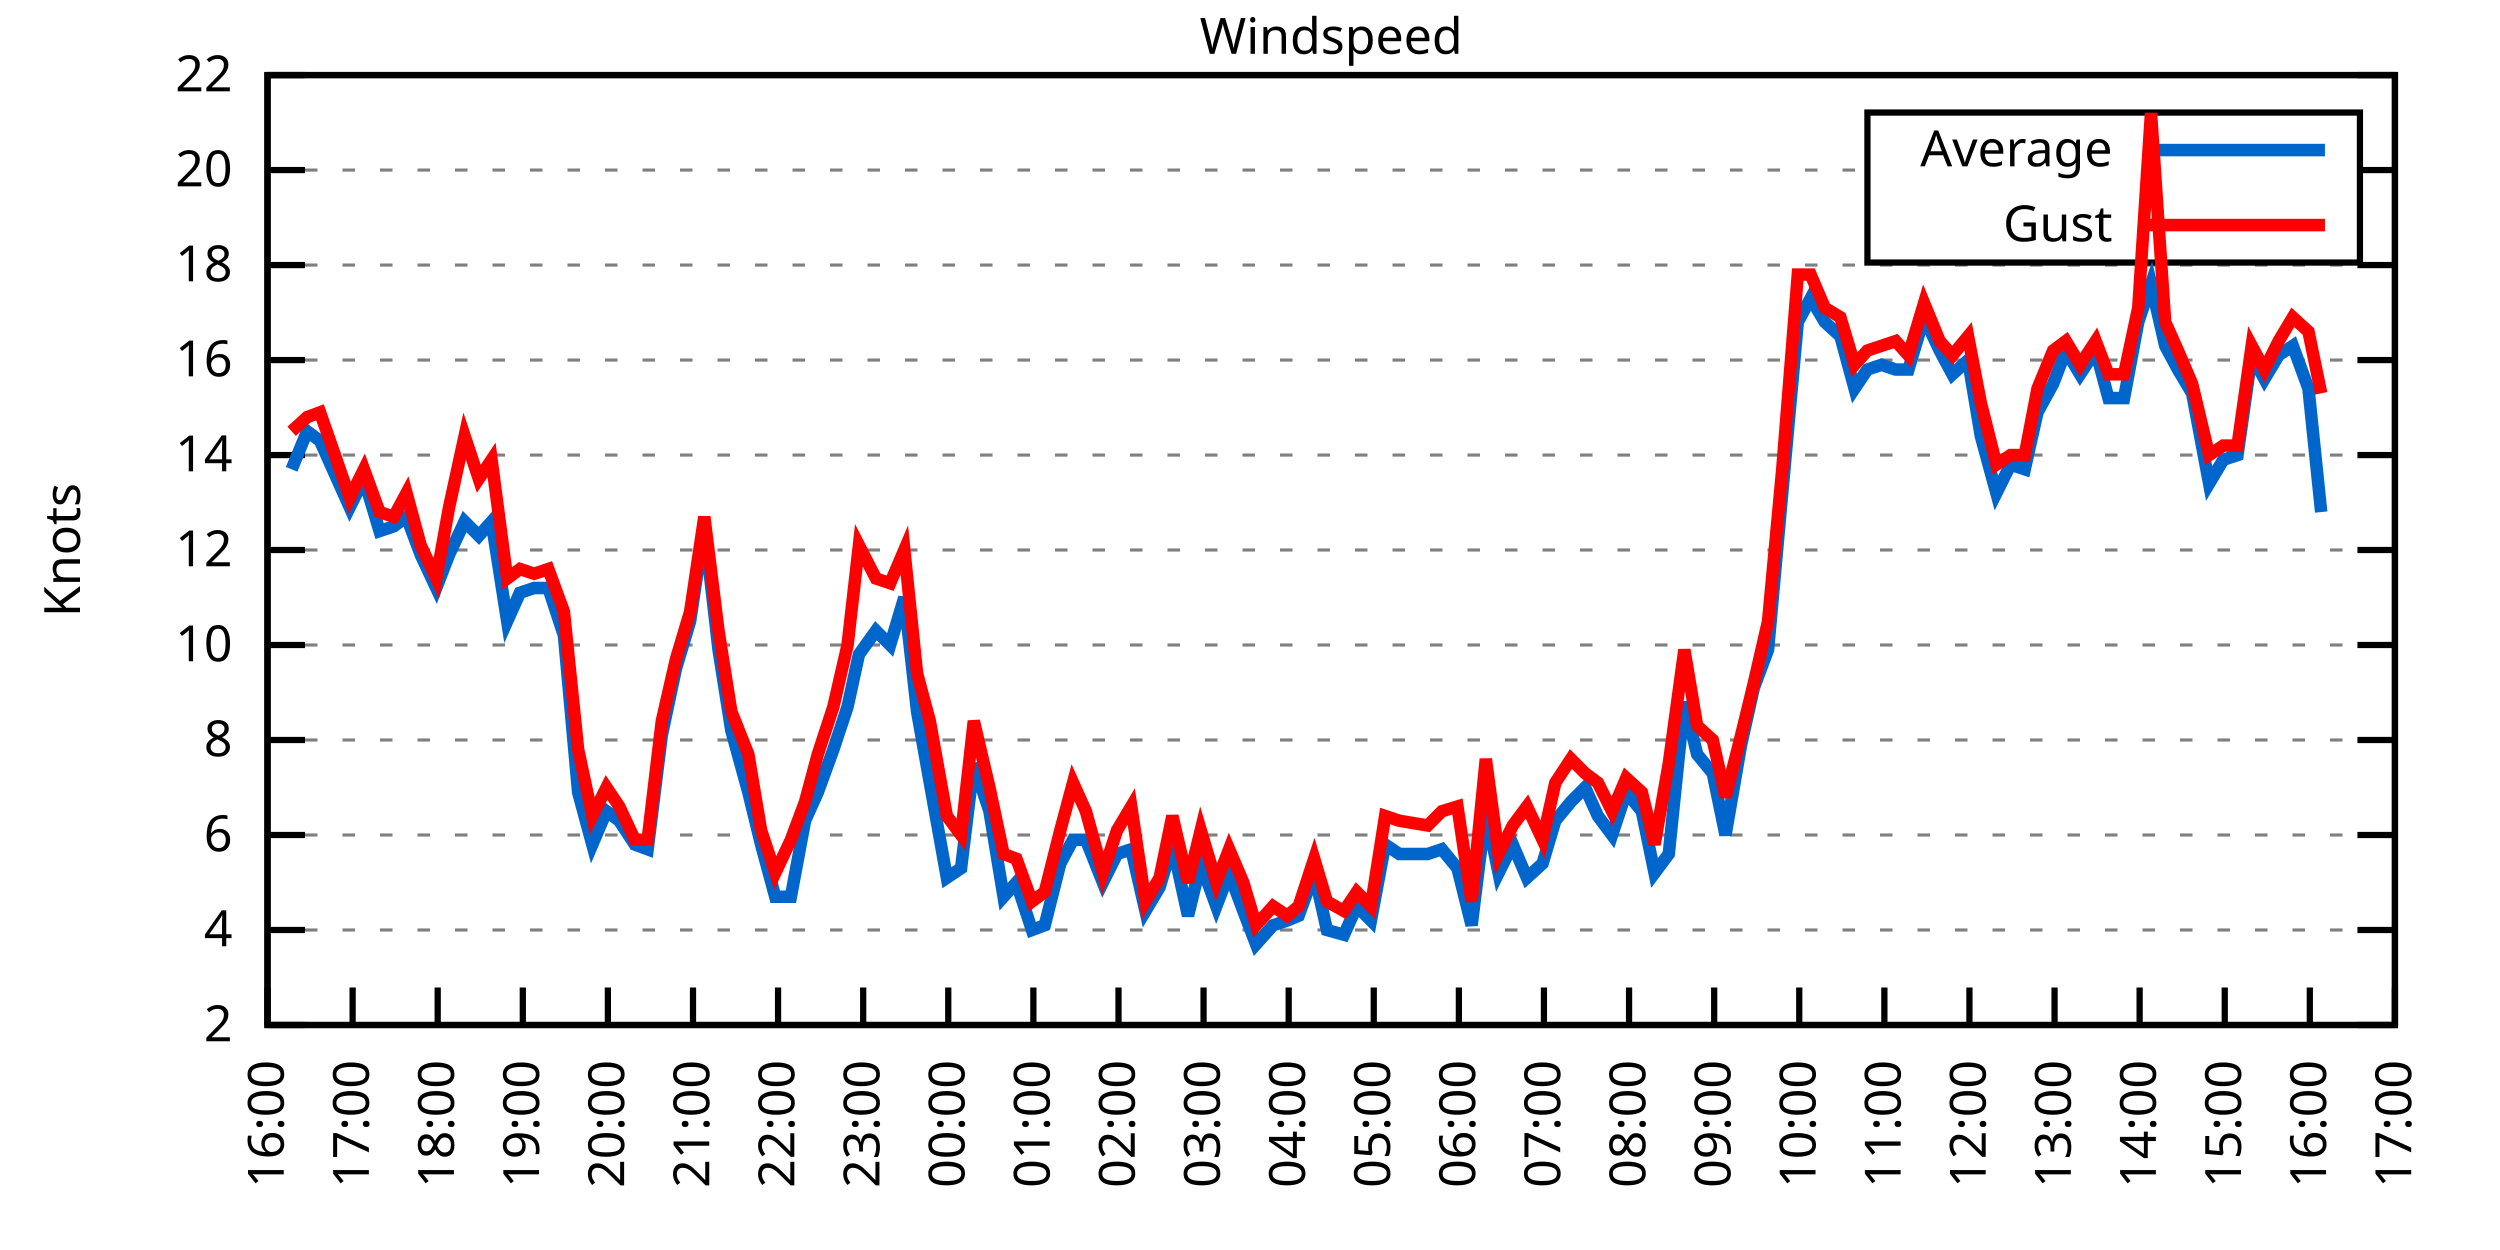
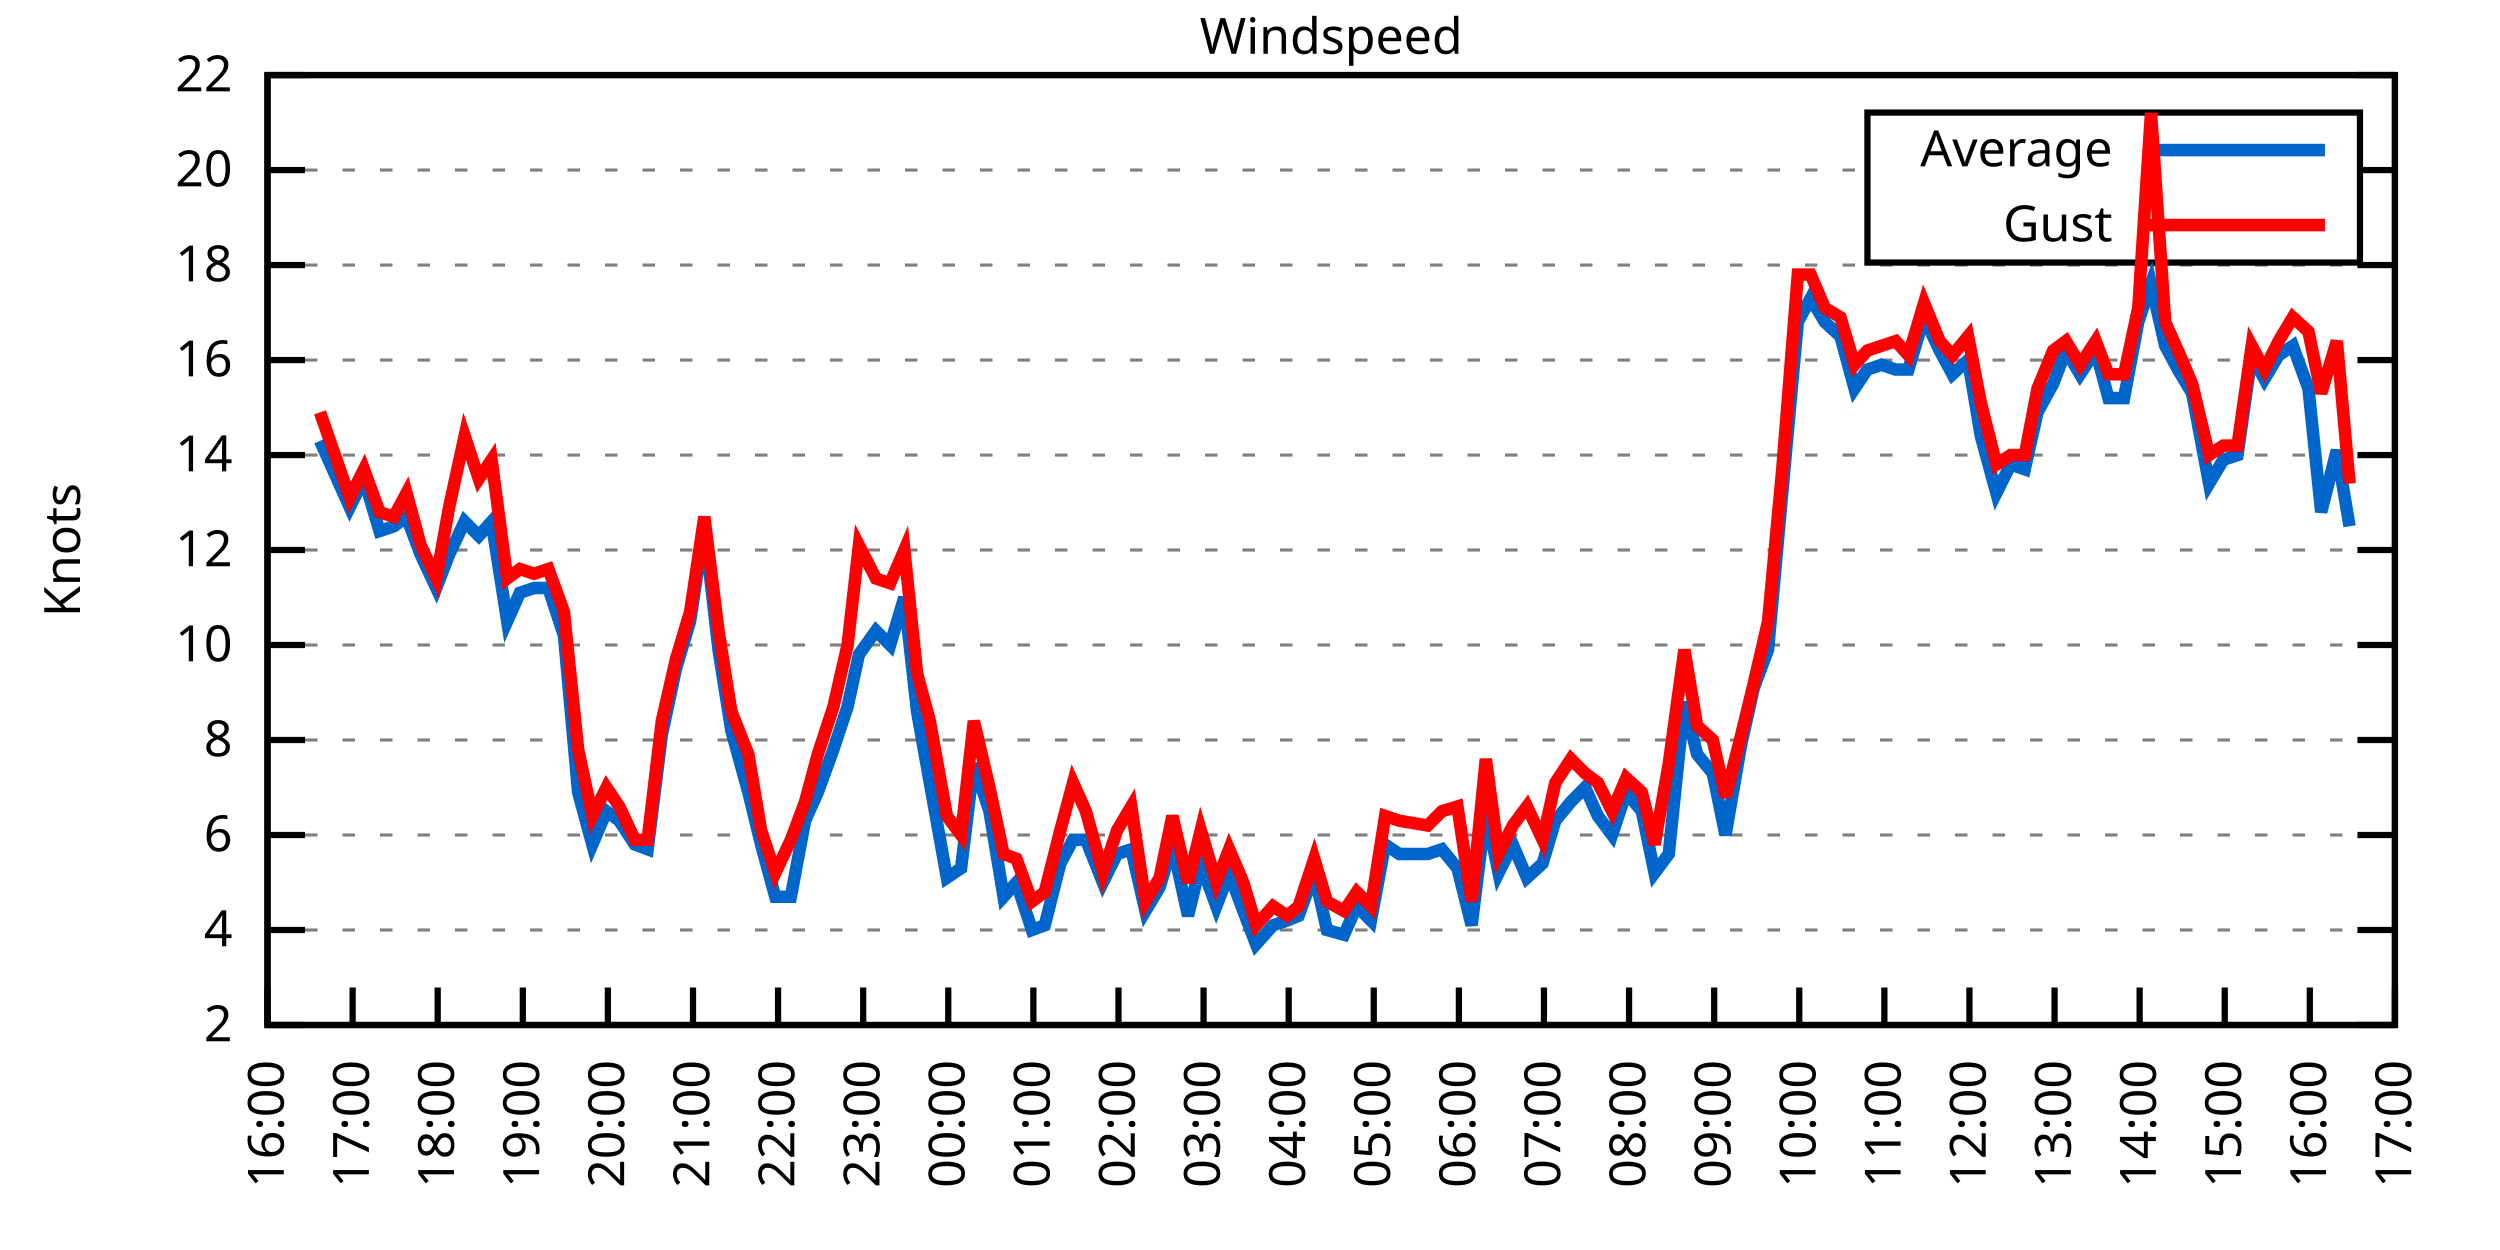
<svg xmlns="http://www.w3.org/2000/svg" xmlns:xlink="http://www.w3.org/1999/xlink" width="400" height="200" viewBox="0 0 400 200">
  <g id="gnuplot_canvas">
    <rect x="0" y="0" width="400" height="200" fill="none" />
    <defs>
      <circle id="gpDot" r="0.5" stroke-width="0.5" stroke="currentColor" />
      <path id="gpPt0" stroke-width="0.333" stroke="currentColor" d="M-1,0 h2 M0,-1 v2" />
      <path id="gpPt1" stroke-width="0.333" stroke="currentColor" d="M-1,-1 L1,1 M1,-1 L-1,1" />
      <path id="gpPt2" stroke-width="0.333" stroke="currentColor" d="M-1,0 L1,0 M0,-1 L0,1 M-1,-1 L1,1 M-1,1 L1,-1" />
      <rect id="gpPt3" stroke-width="0.333" stroke="currentColor" x="-1" y="-1" width="2" height="2" />
      <rect id="gpPt4" stroke-width="0.333" stroke="currentColor" fill="currentColor" x="-1" y="-1" width="2" height="2" />
      <circle id="gpPt5" stroke-width="0.333" stroke="currentColor" cx="0" cy="0" r="1" />
      <use xlink:href="#gpPt5" id="gpPt6" fill="currentColor" stroke="none" />
      <path id="gpPt7" stroke-width="0.333" stroke="currentColor" d="M0,-1.33 L-1.33,0.67 L1.33,0.67 z" />
      <use xlink:href="#gpPt7" id="gpPt8" fill="currentColor" stroke="none" />
      <use xlink:href="#gpPt7" id="gpPt9" stroke="currentColor" transform="rotate(180)" />
      <use xlink:href="#gpPt9" id="gpPt10" fill="currentColor" stroke="none" />
      <use xlink:href="#gpPt3" id="gpPt11" stroke="currentColor" transform="rotate(45)" />
      <use xlink:href="#gpPt11" id="gpPt12" fill="currentColor" stroke="none" />
      <path id="gpPt13" stroke-width="0.333" stroke="currentColor" d="M0,1.330 L1.265,0.411 L0.782,-1.067 L-0.782,-1.076 L-1.265,0.411 z" />
      <use xlink:href="#gpPt13" id="gpPt14" fill="currentColor" stroke="none" />
      <filter id="textbox" filterUnits="objectBoundingBox" x="0" y="0" height="1" width="1">
        <feFlood flood-color="white" flood-opacity="1" result="bgnd" />
        <feComposite in="SourceGraphic" in2="bgnd" operator="atop" />
      </filter>
      <filter id="greybox" filterUnits="objectBoundingBox" x="0" y="0" height="1" width="1">
        <feFlood flood-color="lightgrey" flood-opacity="1" result="grey" />
        <feComposite in="SourceGraphic" in2="grey" operator="atop" />
      </filter>
    </defs>
    <g fill="none" color="white" stroke="currentColor" stroke-width="1.00" stroke-linecap="butt" stroke-linejoin="miter">
</g>
    <g fill="none" color="black" stroke="currentColor" stroke-width="1.00" stroke-linecap="butt" stroke-linejoin="miter">
      <g stroke="none" shape-rendering="crispEdges">
        <polygon fill="rgb(255, 255, 255)" points="42.80,164.00 383.18,164.00 383.18,12.02 42.80,12.02 " />
      </g>
    </g>
    <g fill="none" color="black" stroke="currentColor" stroke-width="1.00" stroke-linecap="butt" stroke-linejoin="miter">
</g>
    <g fill="none" color="black" stroke="black" stroke-width="0.50" stroke-linecap="butt" stroke-linejoin="miter">
</g>
    <g fill="none" color="gray" stroke="currentColor" stroke-width="0.50" stroke-linecap="butt" stroke-linejoin="miter">
      <path stroke="gray" stroke-dasharray="2,4" class="gridline" d="M42.80,164.00 L383.19,164.00  " />
    </g>
    <g fill="none" color="gray" stroke="gray" stroke-width="1.00" stroke-linecap="butt" stroke-linejoin="miter">
</g>
    <g fill="none" color="black" stroke="currentColor" stroke-width="1.00" stroke-linecap="butt" stroke-linejoin="miter">
      <path stroke="black" d="M42.80,164.00 L48.80,164.00 M383.19,164.00 L377.19,164.00  " />
      <g transform="translate(37.20,166.60)" stroke="none" fill="black" font-family="Sans" font-size="8.00" text-anchor="end">
        <text>
          <tspan font-family="Sans"> 2</tspan>
        </text>
      </g>
    </g>
    <g fill="none" color="black" stroke="currentColor" stroke-width="1.00" stroke-linecap="butt" stroke-linejoin="miter">
</g>
    <g fill="none" color="black" stroke="black" stroke-width="0.50" stroke-linecap="butt" stroke-linejoin="miter">
</g>
    <g fill="none" color="gray" stroke="currentColor" stroke-width="0.50" stroke-linecap="butt" stroke-linejoin="miter">
      <path stroke="gray" stroke-dasharray="2,4" class="gridline" d="M42.80,148.80 L383.19,148.80  " />
    </g>
    <g fill="none" color="gray" stroke="gray" stroke-width="1.00" stroke-linecap="butt" stroke-linejoin="miter">
</g>
    <g fill="none" color="black" stroke="currentColor" stroke-width="1.00" stroke-linecap="butt" stroke-linejoin="miter">
      <path stroke="black" d="M42.80,148.80 L48.80,148.80 M383.19,148.80 L377.19,148.80  " />
      <g transform="translate(37.20,151.40)" stroke="none" fill="black" font-family="Sans" font-size="8.00" text-anchor="end">
        <text>
          <tspan font-family="Sans"> 4</tspan>
        </text>
      </g>
    </g>
    <g fill="none" color="black" stroke="currentColor" stroke-width="1.00" stroke-linecap="butt" stroke-linejoin="miter">
</g>
    <g fill="none" color="black" stroke="black" stroke-width="0.50" stroke-linecap="butt" stroke-linejoin="miter">
</g>
    <g fill="none" color="gray" stroke="currentColor" stroke-width="0.50" stroke-linecap="butt" stroke-linejoin="miter">
      <path stroke="gray" stroke-dasharray="2,4" class="gridline" d="M42.80,133.60 L383.19,133.60  " />
    </g>
    <g fill="none" color="gray" stroke="gray" stroke-width="1.00" stroke-linecap="butt" stroke-linejoin="miter">
</g>
    <g fill="none" color="black" stroke="currentColor" stroke-width="1.00" stroke-linecap="butt" stroke-linejoin="miter">
      <path stroke="black" d="M42.80,133.60 L48.80,133.60 M383.19,133.60 L377.19,133.60  " />
      <g transform="translate(37.20,136.20)" stroke="none" fill="black" font-family="Sans" font-size="8.00" text-anchor="end">
        <text>
          <tspan font-family="Sans"> 6</tspan>
        </text>
      </g>
    </g>
    <g fill="none" color="black" stroke="currentColor" stroke-width="1.00" stroke-linecap="butt" stroke-linejoin="miter">
</g>
    <g fill="none" color="black" stroke="black" stroke-width="0.50" stroke-linecap="butt" stroke-linejoin="miter">
</g>
    <g fill="none" color="gray" stroke="currentColor" stroke-width="0.50" stroke-linecap="butt" stroke-linejoin="miter">
      <path stroke="gray" stroke-dasharray="2,4" class="gridline" d="M42.80,118.40 L383.19,118.40  " />
    </g>
    <g fill="none" color="gray" stroke="gray" stroke-width="1.00" stroke-linecap="butt" stroke-linejoin="miter">
</g>
    <g fill="none" color="black" stroke="currentColor" stroke-width="1.00" stroke-linecap="butt" stroke-linejoin="miter">
      <path stroke="black" d="M42.80,118.40 L48.80,118.40 M383.19,118.40 L377.19,118.40  " />
      <g transform="translate(37.20,121.00)" stroke="none" fill="black" font-family="Sans" font-size="8.00" text-anchor="end">
        <text>
          <tspan font-family="Sans"> 8</tspan>
        </text>
      </g>
    </g>
    <g fill="none" color="black" stroke="currentColor" stroke-width="1.00" stroke-linecap="butt" stroke-linejoin="miter">
</g>
    <g fill="none" color="black" stroke="black" stroke-width="0.50" stroke-linecap="butt" stroke-linejoin="miter">
</g>
    <g fill="none" color="gray" stroke="currentColor" stroke-width="0.50" stroke-linecap="butt" stroke-linejoin="miter">
      <path stroke="gray" stroke-dasharray="2,4" class="gridline" d="M42.80,103.20 L383.19,103.20  " />
    </g>
    <g fill="none" color="gray" stroke="gray" stroke-width="1.00" stroke-linecap="butt" stroke-linejoin="miter">
</g>
    <g fill="none" color="black" stroke="currentColor" stroke-width="1.00" stroke-linecap="butt" stroke-linejoin="miter">
      <path stroke="black" d="M42.80,103.20 L48.80,103.20 M383.19,103.20 L377.19,103.20  " />
      <g transform="translate(37.20,105.80)" stroke="none" fill="black" font-family="Sans" font-size="8.00" text-anchor="end">
        <text>
          <tspan font-family="Sans"> 10</tspan>
        </text>
      </g>
    </g>
    <g fill="none" color="black" stroke="currentColor" stroke-width="1.00" stroke-linecap="butt" stroke-linejoin="miter">
</g>
    <g fill="none" color="black" stroke="black" stroke-width="0.50" stroke-linecap="butt" stroke-linejoin="miter">
</g>
    <g fill="none" color="gray" stroke="currentColor" stroke-width="0.50" stroke-linecap="butt" stroke-linejoin="miter">
      <path stroke="gray" stroke-dasharray="2,4" class="gridline" d="M42.80,88.00 L383.19,88.00  " />
    </g>
    <g fill="none" color="gray" stroke="gray" stroke-width="1.00" stroke-linecap="butt" stroke-linejoin="miter">
</g>
    <g fill="none" color="black" stroke="currentColor" stroke-width="1.00" stroke-linecap="butt" stroke-linejoin="miter">
      <path stroke="black" d="M42.80,88.00 L48.80,88.00 M383.19,88.00 L377.19,88.00  " />
      <g transform="translate(37.20,90.60)" stroke="none" fill="black" font-family="Sans" font-size="8.00" text-anchor="end">
        <text>
          <tspan font-family="Sans"> 12</tspan>
        </text>
      </g>
    </g>
    <g fill="none" color="black" stroke="currentColor" stroke-width="1.00" stroke-linecap="butt" stroke-linejoin="miter">
</g>
    <g fill="none" color="black" stroke="black" stroke-width="0.50" stroke-linecap="butt" stroke-linejoin="miter">
</g>
    <g fill="none" color="gray" stroke="currentColor" stroke-width="0.50" stroke-linecap="butt" stroke-linejoin="miter">
      <path stroke="gray" stroke-dasharray="2,4" class="gridline" d="M42.80,72.81 L383.19,72.81  " />
    </g>
    <g fill="none" color="gray" stroke="gray" stroke-width="1.00" stroke-linecap="butt" stroke-linejoin="miter">
</g>
    <g fill="none" color="black" stroke="currentColor" stroke-width="1.00" stroke-linecap="butt" stroke-linejoin="miter">
      <path stroke="black" d="M42.80,72.81 L48.80,72.81 M383.19,72.81 L377.19,72.81  " />
      <g transform="translate(37.20,75.41)" stroke="none" fill="black" font-family="Sans" font-size="8.00" text-anchor="end">
        <text>
          <tspan font-family="Sans"> 14</tspan>
        </text>
      </g>
    </g>
    <g fill="none" color="black" stroke="currentColor" stroke-width="1.00" stroke-linecap="butt" stroke-linejoin="miter">
</g>
    <g fill="none" color="black" stroke="black" stroke-width="0.50" stroke-linecap="butt" stroke-linejoin="miter">
</g>
    <g fill="none" color="gray" stroke="currentColor" stroke-width="0.50" stroke-linecap="butt" stroke-linejoin="miter">
      <path stroke="gray" stroke-dasharray="2,4" class="gridline" d="M42.80,57.61 L383.19,57.61  " />
    </g>
    <g fill="none" color="gray" stroke="gray" stroke-width="1.00" stroke-linecap="butt" stroke-linejoin="miter">
</g>
    <g fill="none" color="black" stroke="currentColor" stroke-width="1.00" stroke-linecap="butt" stroke-linejoin="miter">
      <path stroke="black" d="M42.80,57.61 L48.80,57.61 M383.19,57.61 L377.19,57.61  " />
      <g transform="translate(37.20,60.21)" stroke="none" fill="black" font-family="Sans" font-size="8.00" text-anchor="end">
        <text>
          <tspan font-family="Sans"> 16</tspan>
        </text>
      </g>
    </g>
    <g fill="none" color="black" stroke="currentColor" stroke-width="1.00" stroke-linecap="butt" stroke-linejoin="miter">
</g>
    <g fill="none" color="black" stroke="black" stroke-width="0.50" stroke-linecap="butt" stroke-linejoin="miter">
</g>
    <g fill="none" color="gray" stroke="currentColor" stroke-width="0.50" stroke-linecap="butt" stroke-linejoin="miter">
      <path stroke="gray" stroke-dasharray="2,4" class="gridline" d="M42.80,42.41 L383.19,42.41  " />
    </g>
    <g fill="none" color="gray" stroke="gray" stroke-width="1.00" stroke-linecap="butt" stroke-linejoin="miter">
</g>
    <g fill="none" color="black" stroke="currentColor" stroke-width="1.00" stroke-linecap="butt" stroke-linejoin="miter">
      <path stroke="black" d="M42.80,42.41 L48.80,42.41 M383.19,42.41 L377.19,42.41  " />
      <g transform="translate(37.20,45.01)" stroke="none" fill="black" font-family="Sans" font-size="8.00" text-anchor="end">
        <text>
          <tspan font-family="Sans"> 18</tspan>
        </text>
      </g>
    </g>
    <g fill="none" color="black" stroke="currentColor" stroke-width="1.00" stroke-linecap="butt" stroke-linejoin="miter">
</g>
    <g fill="none" color="black" stroke="black" stroke-width="0.50" stroke-linecap="butt" stroke-linejoin="miter">
</g>
    <g fill="none" color="gray" stroke="currentColor" stroke-width="0.50" stroke-linecap="butt" stroke-linejoin="miter">
      <path stroke="gray" stroke-dasharray="2,4" class="gridline" d="M42.80,27.21 L298.79,27.21 M377.59,27.21 L383.19,27.21  " />
    </g>
    <g fill="none" color="gray" stroke="gray" stroke-width="1.00" stroke-linecap="butt" stroke-linejoin="miter">
</g>
    <g fill="none" color="black" stroke="currentColor" stroke-width="1.00" stroke-linecap="butt" stroke-linejoin="miter">
      <path stroke="black" d="M42.80,27.21 L48.80,27.21 M383.19,27.21 L377.19,27.21  " />
      <g transform="translate(37.20,29.81)" stroke="none" fill="black" font-family="Sans" font-size="8.00" text-anchor="end">
        <text>
          <tspan font-family="Sans"> 20</tspan>
        </text>
      </g>
    </g>
    <g fill="none" color="black" stroke="currentColor" stroke-width="1.00" stroke-linecap="butt" stroke-linejoin="miter">
</g>
    <g fill="none" color="black" stroke="black" stroke-width="0.50" stroke-linecap="butt" stroke-linejoin="miter">
</g>
    <g fill="none" color="gray" stroke="currentColor" stroke-width="0.50" stroke-linecap="butt" stroke-linejoin="miter">
      <path stroke="gray" stroke-dasharray="2,4" class="gridline" d="M42.80,12.01 L383.19,12.01  " />
    </g>
    <g fill="none" color="gray" stroke="gray" stroke-width="1.00" stroke-linecap="butt" stroke-linejoin="miter">
</g>
    <g fill="none" color="black" stroke="currentColor" stroke-width="1.00" stroke-linecap="butt" stroke-linejoin="miter">
      <path stroke="black" d="M42.80,12.01 L48.80,12.01 M383.19,12.01 L377.19,12.01  " />
      <g transform="translate(37.20,14.61)" stroke="none" fill="black" font-family="Sans" font-size="8.00" text-anchor="end">
        <text>
          <tspan font-family="Sans"> 22</tspan>
        </text>
      </g>
    </g>
    <g fill="none" color="black" stroke="currentColor" stroke-width="1.00" stroke-linecap="butt" stroke-linejoin="miter">
      <path stroke="black" d="M42.80,164.00 L42.80,158.00  " />
      <g transform="translate(45.40,169.60) rotate(270.00)" stroke="none" fill="black" font-family="Sans" font-size="8.00" text-anchor="end">
        <text>
          <tspan font-family="Sans">16:00</tspan>
        </text>
      </g>
    </g>
    <g fill="none" color="black" stroke="currentColor" stroke-width="1.00" stroke-linecap="butt" stroke-linejoin="miter">
      <path stroke="black" d="M56.42,164.00 L56.42,158.00  " />
      <g transform="translate(59.02,169.60) rotate(270.00)" stroke="none" fill="black" font-family="Sans" font-size="8.00" text-anchor="end">
        <text>
          <tspan font-family="Sans">17:00</tspan>
        </text>
      </g>
    </g>
    <g fill="none" color="black" stroke="currentColor" stroke-width="1.00" stroke-linecap="butt" stroke-linejoin="miter">
      <path stroke="black" d="M70.03,164.00 L70.03,158.00  " />
      <g transform="translate(72.63,169.60) rotate(270.00)" stroke="none" fill="black" font-family="Sans" font-size="8.00" text-anchor="end">
        <text>
          <tspan font-family="Sans">18:00</tspan>
        </text>
      </g>
    </g>
    <g fill="none" color="black" stroke="currentColor" stroke-width="1.00" stroke-linecap="butt" stroke-linejoin="miter">
      <path stroke="black" d="M83.65,164.00 L83.65,158.00  " />
      <g transform="translate(86.25,169.60) rotate(270.00)" stroke="none" fill="black" font-family="Sans" font-size="8.00" text-anchor="end">
        <text>
          <tspan font-family="Sans">19:00</tspan>
        </text>
      </g>
    </g>
    <g fill="none" color="black" stroke="currentColor" stroke-width="1.00" stroke-linecap="butt" stroke-linejoin="miter">
      <path stroke="black" d="M97.26,164.00 L97.26,158.00  " />
      <g transform="translate(99.86,169.60) rotate(270.00)" stroke="none" fill="black" font-family="Sans" font-size="8.00" text-anchor="end">
        <text>
          <tspan font-family="Sans">20:00</tspan>
        </text>
      </g>
    </g>
    <g fill="none" color="black" stroke="currentColor" stroke-width="1.00" stroke-linecap="butt" stroke-linejoin="miter">
      <path stroke="black" d="M110.88,164.00 L110.88,158.00  " />
      <g transform="translate(113.48,169.60) rotate(270.00)" stroke="none" fill="black" font-family="Sans" font-size="8.00" text-anchor="end">
        <text>
          <tspan font-family="Sans">21:00</tspan>
        </text>
      </g>
    </g>
    <g fill="none" color="black" stroke="currentColor" stroke-width="1.00" stroke-linecap="butt" stroke-linejoin="miter">
      <path stroke="black" d="M124.49,164.00 L124.49,158.00  " />
      <g transform="translate(127.09,169.60) rotate(270.00)" stroke="none" fill="black" font-family="Sans" font-size="8.00" text-anchor="end">
        <text>
          <tspan font-family="Sans">22:00</tspan>
        </text>
      </g>
    </g>
    <g fill="none" color="black" stroke="currentColor" stroke-width="1.00" stroke-linecap="butt" stroke-linejoin="miter">
      <path stroke="black" d="M138.11,164.00 L138.11,158.00  " />
      <g transform="translate(140.71,169.60) rotate(270.00)" stroke="none" fill="black" font-family="Sans" font-size="8.00" text-anchor="end">
        <text>
          <tspan font-family="Sans">23:00</tspan>
        </text>
      </g>
    </g>
    <g fill="none" color="black" stroke="currentColor" stroke-width="1.00" stroke-linecap="butt" stroke-linejoin="miter">
      <path stroke="black" d="M151.72,164.00 L151.72,158.00  " />
      <g transform="translate(154.32,169.60) rotate(270.00)" stroke="none" fill="black" font-family="Sans" font-size="8.00" text-anchor="end">
        <text>
          <tspan font-family="Sans">00:00</tspan>
        </text>
      </g>
    </g>
    <g fill="none" color="black" stroke="currentColor" stroke-width="1.00" stroke-linecap="butt" stroke-linejoin="miter">
      <path stroke="black" d="M165.34,164.00 L165.34,158.00  " />
      <g transform="translate(167.94,169.60) rotate(270.00)" stroke="none" fill="black" font-family="Sans" font-size="8.00" text-anchor="end">
        <text>
          <tspan font-family="Sans">01:00</tspan>
        </text>
      </g>
    </g>
    <g fill="none" color="black" stroke="currentColor" stroke-width="1.00" stroke-linecap="butt" stroke-linejoin="miter">
      <path stroke="black" d="M178.96,164.00 L178.96,158.00  " />
      <g transform="translate(181.56,169.60) rotate(270.00)" stroke="none" fill="black" font-family="Sans" font-size="8.00" text-anchor="end">
        <text>
          <tspan font-family="Sans">02:00</tspan>
        </text>
      </g>
    </g>
    <g fill="none" color="black" stroke="currentColor" stroke-width="1.00" stroke-linecap="butt" stroke-linejoin="miter">
      <path stroke="black" d="M192.57,164.00 L192.57,158.00  " />
      <g transform="translate(195.17,169.60) rotate(270.00)" stroke="none" fill="black" font-family="Sans" font-size="8.00" text-anchor="end">
        <text>
          <tspan font-family="Sans">03:00</tspan>
        </text>
      </g>
    </g>
    <g fill="none" color="black" stroke="currentColor" stroke-width="1.00" stroke-linecap="butt" stroke-linejoin="miter">
      <path stroke="black" d="M206.19,164.00 L206.19,158.00  " />
      <g transform="translate(208.79,169.60) rotate(270.00)" stroke="none" fill="black" font-family="Sans" font-size="8.00" text-anchor="end">
        <text>
          <tspan font-family="Sans">04:00</tspan>
        </text>
      </g>
    </g>
    <g fill="none" color="black" stroke="currentColor" stroke-width="1.00" stroke-linecap="butt" stroke-linejoin="miter">
      <path stroke="black" d="M219.80,164.00 L219.80,158.00  " />
      <g transform="translate(222.40,169.60) rotate(270.00)" stroke="none" fill="black" font-family="Sans" font-size="8.00" text-anchor="end">
        <text>
          <tspan font-family="Sans">05:00</tspan>
        </text>
      </g>
    </g>
    <g fill="none" color="black" stroke="currentColor" stroke-width="1.00" stroke-linecap="butt" stroke-linejoin="miter">
      <path stroke="black" d="M233.42,164.00 L233.42,158.00  " />
      <g transform="translate(236.02,169.60) rotate(270.00)" stroke="none" fill="black" font-family="Sans" font-size="8.00" text-anchor="end">
        <text>
          <tspan font-family="Sans">06:00</tspan>
        </text>
      </g>
    </g>
    <g fill="none" color="black" stroke="currentColor" stroke-width="1.00" stroke-linecap="butt" stroke-linejoin="miter">
      <path stroke="black" d="M247.03,164.00 L247.03,158.00  " />
      <g transform="translate(249.63,169.60) rotate(270.00)" stroke="none" fill="black" font-family="Sans" font-size="8.00" text-anchor="end">
        <text>
          <tspan font-family="Sans">07:00</tspan>
        </text>
      </g>
    </g>
    <g fill="none" color="black" stroke="currentColor" stroke-width="1.00" stroke-linecap="butt" stroke-linejoin="miter">
      <path stroke="black" d="M260.65,164.00 L260.65,158.00  " />
      <g transform="translate(263.25,169.60) rotate(270.00)" stroke="none" fill="black" font-family="Sans" font-size="8.00" text-anchor="end">
        <text>
          <tspan font-family="Sans">08:00</tspan>
        </text>
      </g>
    </g>
    <g fill="none" color="black" stroke="currentColor" stroke-width="1.00" stroke-linecap="butt" stroke-linejoin="miter">
      <path stroke="black" d="M274.27,164.00 L274.27,158.00  " />
      <g transform="translate(276.87,169.60) rotate(270.00)" stroke="none" fill="black" font-family="Sans" font-size="8.00" text-anchor="end">
        <text>
          <tspan font-family="Sans">09:00</tspan>
        </text>
      </g>
    </g>
    <g fill="none" color="black" stroke="currentColor" stroke-width="1.00" stroke-linecap="butt" stroke-linejoin="miter">
      <path stroke="black" d="M287.88,164.00 L287.88,158.00  " />
      <g transform="translate(290.48,169.60) rotate(270.00)" stroke="none" fill="black" font-family="Sans" font-size="8.00" text-anchor="end">
        <text>
          <tspan font-family="Sans">10:00</tspan>
        </text>
      </g>
    </g>
    <g fill="none" color="black" stroke="currentColor" stroke-width="1.00" stroke-linecap="butt" stroke-linejoin="miter">
      <path stroke="black" d="M301.50,164.00 L301.50,158.00  " />
      <g transform="translate(304.10,169.60) rotate(270.00)" stroke="none" fill="black" font-family="Sans" font-size="8.00" text-anchor="end">
        <text>
          <tspan font-family="Sans">11:00</tspan>
        </text>
      </g>
    </g>
    <g fill="none" color="black" stroke="currentColor" stroke-width="1.00" stroke-linecap="butt" stroke-linejoin="miter">
      <path stroke="black" d="M315.11,164.00 L315.11,158.00  " />
      <g transform="translate(317.71,169.60) rotate(270.00)" stroke="none" fill="black" font-family="Sans" font-size="8.00" text-anchor="end">
        <text>
          <tspan font-family="Sans">12:00</tspan>
        </text>
      </g>
    </g>
    <g fill="none" color="black" stroke="currentColor" stroke-width="1.00" stroke-linecap="butt" stroke-linejoin="miter">
      <path stroke="black" d="M328.73,164.00 L328.73,158.00  " />
      <g transform="translate(331.33,169.60) rotate(270.00)" stroke="none" fill="black" font-family="Sans" font-size="8.00" text-anchor="end">
        <text>
          <tspan font-family="Sans">13:00</tspan>
        </text>
      </g>
    </g>
    <g fill="none" color="black" stroke="currentColor" stroke-width="1.00" stroke-linecap="butt" stroke-linejoin="miter">
      <path stroke="black" d="M342.34,164.00 L342.34,158.00  " />
      <g transform="translate(344.94,169.60) rotate(270.00)" stroke="none" fill="black" font-family="Sans" font-size="8.00" text-anchor="end">
        <text>
          <tspan font-family="Sans">14:00</tspan>
        </text>
      </g>
    </g>
    <g fill="none" color="black" stroke="currentColor" stroke-width="1.00" stroke-linecap="butt" stroke-linejoin="miter">
      <path stroke="black" d="M355.96,164.00 L355.96,158.00  " />
      <g transform="translate(358.56,169.60) rotate(270.00)" stroke="none" fill="black" font-family="Sans" font-size="8.00" text-anchor="end">
        <text>
          <tspan font-family="Sans">15:00</tspan>
        </text>
      </g>
    </g>
    <g fill="none" color="black" stroke="currentColor" stroke-width="1.00" stroke-linecap="butt" stroke-linejoin="miter">
      <path stroke="black" d="M369.57,164.00 L369.57,158.00  " />
      <g transform="translate(372.17,169.60) rotate(270.00)" stroke="none" fill="black" font-family="Sans" font-size="8.00" text-anchor="end">
        <text>
          <tspan font-family="Sans">16:00</tspan>
        </text>
      </g>
    </g>
    <g fill="none" color="black" stroke="currentColor" stroke-width="1.00" stroke-linecap="butt" stroke-linejoin="miter">
      <path stroke="black" d="M383.19,164.00 L383.19,158.00  " />
      <g transform="translate(385.79,169.60) rotate(270.00)" stroke="none" fill="black" font-family="Sans" font-size="8.00" text-anchor="end">
        <text>
          <tspan font-family="Sans">17:00</tspan>
        </text>
      </g>
    </g>
    <g fill="none" color="black" stroke="currentColor" stroke-width="1.00" stroke-linecap="butt" stroke-linejoin="miter">
</g>
    <g fill="none" color="black" stroke="currentColor" stroke-width="1.00" stroke-linecap="butt" stroke-linejoin="miter">
      <path stroke="black" d="M42.80,12.01 L42.80,164.00 L383.19,164.00 L383.19,12.01 L42.80,12.01 Z  " />
    </g>
    <g fill="none" color="black" stroke="currentColor" stroke-width="1.00" stroke-linecap="butt" stroke-linejoin="miter">
</g>
    <g fill="none" color="black" stroke="currentColor" stroke-width="1.00" stroke-linecap="butt" stroke-linejoin="miter">
      <path stroke="black" d="M298.79,42.01 L298.79,18.01 L377.59,18.01 L377.59,42.01 L298.79,42.01 Z  " />
    </g>
    <g id="Windspeed_plot_1">
      <g fill="none" color="white" stroke="black" stroke-width="2.00" stroke-linecap="butt" stroke-linejoin="miter">
</g>
      <g fill="none" color="black" stroke="currentColor" stroke-width="2.00" stroke-linecap="butt" stroke-linejoin="miter">
        <g transform="translate(337.99,26.61)" stroke="none" fill="black" font-family="Sans" font-size="8.00" text-anchor="end">
          <text>
            <tspan font-family="Sans">Average</tspan>
          </text>
        </g>
      </g>
      <g fill="none" color="black" stroke="currentColor" stroke-width="2.00" stroke-linecap="butt" stroke-linejoin="miter">
-         <path stroke="rgb(  0, 102, 204)" d="M343.59,24.01 L371.99,24.01 M46.66,75.09 L49.15,69.01 L51.20,70.53 L55.96,81.17 L58.23,76.61 L60.73,84.97   L63.00,84.21 L65.04,82.69 L67.31,88.76 L69.80,94.08 L71.85,88.76 L74.34,83.45 L76.61,85.73 L78.65,83.45   L81.15,99.40 L83.19,94.84 L85.46,94.08 L87.73,94.08 L90.23,101.68 L92.50,126.76 L94.77,135.12 L97.04,129.80   L99.08,131.32 L101.57,135.12 L103.62,135.88 L105.89,117.64 L108.15,107.00 L110.42,99.40 L112.69,84.21 L114.96,103.96   L117.01,116.88 L119.73,126.76 L121.77,135.12 L124.04,143.48 L126.54,143.48 L128.81,131.32 L130.85,126.76 L133.34,119.92   L135.61,113.08 L137.43,104.72 L140.15,100.92 L142.42,103.20 L144.69,95.60 L146.73,113.84 L148.77,125.24 L151.50,140.44   L153.77,138.92 L155.81,122.20 L158.31,129.80 L160.57,143.48 L162.62,141.20 L165.11,148.80 L167.16,148.04 L169.65,138.16   L171.69,134.36 L173.74,134.36 L176.46,141.20 L178.73,136.64 L181.00,135.88 L183.27,145.76 L185.54,141.96 L187.58,135.12   L190.08,146.52 L192.12,138.16 L194.61,145.00 L196.66,139.68 L198.93,145.76 L200.97,151.08 L203.69,148.04 L205.96,147.28   L207.78,146.52 L210.27,139.68 L212.31,148.80 L215.04,149.56 L217.08,145.00 L219.35,147.28 L221.62,135.12 L223.89,136.64   L228.43,136.64 L230.70,135.88 L233.19,138.92 L235.46,148.04 L237.73,129.80 L239.77,139.68 L242.04,135.12 L244.31,140.44   L246.81,138.16 L248.85,131.32 L251.35,128.28 L253.61,126.00 L255.66,130.56 L257.93,133.60 L260.20,126.76 L262.69,129.80   L264.73,139.68 L267.00,136.64 L269.50,112.32 L271.54,120.68 L274.04,123.72 L276.08,133.60 L278.58,119.16 L280.62,110.04   L282.89,103.96 L285.16,78.89 L287.65,51.53 L289.70,47.73 L291.97,51.53 L294.46,53.81 L296.73,62.17 L298.77,59.13   L301.04,58.37 L303.31,59.13 L305.35,59.13 L307.85,50.77 L310.35,56.09 L312.39,59.89 L314.89,57.61 L316.93,69.77   L319.42,78.89 L321.69,74.33 L323.96,75.09 L326.00,65.97 L328.50,61.41 L330.54,56.09 L332.81,59.89 L335.31,56.09   L337.35,63.69 L339.85,63.69 L342.12,51.53 L344.16,45.45 L346.43,55.33 L348.47,59.13 L350.74,62.93 L353.46,77.37   L355.73,73.57 L358.00,72.81 L360.27,56.85 L362.31,60.65 L364.58,56.85 L366.85,55.33 L369.35,62.17 L371.39,81.93    " />
+         <path stroke="rgb(  0, 102, 204)" d="M343.59,24.01 L371.99,24.01 M51.20,70.53 L55.96,81.17 L58.23,76.61 L60.73,84.97 L63.00,84.21 L65.04,82.69   L67.31,88.76 L69.80,94.08 L71.85,88.76 L74.34,83.45 L76.61,85.73 L78.65,83.45 L81.15,99.40 L83.19,94.84   L85.46,94.08 L87.73,94.08 L90.23,101.68 L92.50,126.76 L94.77,135.12 L97.04,129.80 L99.08,131.32 L101.57,135.12   L103.62,135.88 L105.89,117.64 L108.15,107.00 L110.42,99.40 L112.69,84.21 L114.96,103.96 L117.01,116.88 L119.73,126.76   L121.77,135.12 L124.04,143.48 L126.54,143.48 L128.81,131.32 L130.85,126.76 L133.34,119.92 L135.61,113.08 L137.43,104.72   L140.15,100.92 L142.42,103.20 L144.69,95.60 L146.73,113.84 L148.77,125.24 L151.50,140.44 L153.77,138.92 L155.81,122.20   L158.31,129.80 L160.57,143.48 L162.62,141.20 L165.11,148.80 L167.16,148.04 L169.65,138.16 L171.69,134.36 L173.74,134.36   L176.46,141.20 L178.73,136.64 L181.00,135.88 L183.27,145.76 L185.54,141.96 L187.58,135.12 L190.08,146.52 L192.12,138.16   L194.61,145.00 L196.66,139.68 L198.93,145.76 L200.97,151.08 L203.69,148.04 L205.96,147.28 L207.78,146.52 L210.27,139.68   L212.31,148.80 L215.04,149.56 L217.08,145.00 L219.35,147.28 L221.62,135.12 L223.89,136.64 L228.43,136.64 L230.70,135.88   L233.19,138.92 L235.46,148.04 L237.73,129.80 L239.77,139.68 L242.04,135.12 L244.31,140.44 L246.81,138.16 L248.85,131.32   L251.35,128.28 L253.61,126.00 L255.66,130.56 L257.93,133.60 L260.20,126.76 L262.69,129.80 L264.73,139.68 L267.00,136.64   L269.50,112.32 L271.54,120.68 L274.04,123.72 L276.08,133.60 L278.58,119.16 L280.62,110.04 L282.89,103.96 L285.16,78.89   L287.65,51.53 L289.70,47.73 L291.97,51.53 L294.46,53.81 L296.73,62.17 L298.77,59.13 L301.04,58.37 L303.31,59.13   L305.35,59.13 L307.85,50.77 L310.35,56.09 L312.39,59.89 L314.89,57.61 L316.93,69.77 L319.42,78.89 L321.69,74.33   L323.96,75.09 L326.00,65.97 L328.50,61.41 L330.54,56.09 L332.81,59.89 L335.31,56.09 L337.35,63.69 L339.85,63.69   L342.12,51.53 L344.16,45.45 L346.43,55.33 L348.47,59.13 L350.74,62.93 L353.46,77.37 L355.73,73.57 L358.00,72.81   L360.27,56.85 L362.31,60.65 L364.58,56.85 L366.85,55.33 L369.35,62.17 L371.39,81.93 L373.89,72.05 L375.93,84.21    " />
      </g>
    </g>
    <g id="Windspeed_plot_2">
      <g fill="none" color="black" stroke="currentColor" stroke-width="2.00" stroke-linecap="butt" stroke-linejoin="miter">
        <g transform="translate(337.99,38.61)" stroke="none" fill="black" font-family="Sans" font-size="8.00" text-anchor="end">
          <text>
            <tspan font-family="Sans">Gust</tspan>
          </text>
        </g>
      </g>
      <g fill="none" color="black" stroke="currentColor" stroke-width="2.00" stroke-linecap="butt" stroke-linejoin="miter">
-         <path stroke="rgb(255,   0,   0)" d="M343.59,36.01 L371.99,36.01 M46.66,69.01 L49.15,66.73 L51.20,65.97 L55.96,79.65 L58.23,75.09 L60.73,81.93   L63.00,82.69 L65.04,78.89 L67.31,87.25 L69.80,92.56 L71.85,81.17 L74.34,69.77 L76.61,76.61 L78.65,73.57   L81.15,92.56 L83.19,91.04 L85.46,91.80 L87.73,91.04 L90.23,97.88 L92.50,119.92 L94.77,130.56 L97.04,126.00   L99.08,129.04 L101.57,134.36 L103.62,134.36 L105.89,115.36 L108.15,105.48 L110.42,97.88 L112.69,82.69 L114.96,100.92   L117.01,113.84 L119.73,120.68 L121.77,132.84 L124.04,139.68 L126.54,134.36 L128.81,128.28 L130.85,120.68 L133.34,113.08   L135.61,103.20 L137.43,87.25 L140.15,92.56 L142.42,93.32 L144.69,88.00 L146.73,107.76 L148.77,115.36 L151.50,130.56   L153.77,133.60 L155.81,115.36 L158.31,126.00 L160.57,136.64 L162.62,137.40 L165.11,144.24 L167.16,142.72 L169.65,132.84   L171.69,125.24 L173.74,129.80 L176.46,139.68 L178.73,132.84 L181.00,129.04 L183.27,144.24 L185.54,140.44 L187.58,130.56   L190.08,141.20 L192.12,132.84 L194.61,141.20 L196.66,135.88 L198.93,141.20 L200.97,148.04 L203.69,145.00 L205.96,146.52   L207.78,145.00 L210.27,137.40 L212.31,144.24 L215.04,145.76 L217.08,142.72 L219.35,145.00 L221.62,130.56 L223.89,131.32   L228.43,132.08 L230.70,129.80 L233.19,129.04 L235.46,144.24 L237.73,121.44 L239.77,136.64 L242.04,132.08 L244.31,129.04   L246.81,134.36 L248.85,125.24 L251.35,121.44 L253.61,123.72 L255.66,125.24 L257.93,129.80 L260.20,124.48 L262.69,126.76   L264.73,135.12 L267.00,122.20 L269.50,103.96 L271.54,116.12 L274.04,118.40 L276.08,127.52 L278.58,117.64 L280.62,109.28   L282.89,99.40 L285.16,75.09 L287.65,43.93 L289.70,43.93 L291.97,49.25 L294.46,50.77 L296.73,58.37 L298.77,56.09   L301.04,55.33 L303.31,54.57 L305.35,56.85 L307.85,48.49 L310.35,54.57 L312.39,56.85 L314.89,53.81 L316.93,64.45   L319.42,74.33 L321.69,72.81 L323.96,72.81 L326.00,62.17 L328.50,56.09 L330.54,54.57 L332.81,58.37 L335.31,54.57   L337.35,59.89 L339.85,59.89 L342.12,49.25 L344.16,18.09 L346.43,51.53 L348.47,56.09 L350.74,61.41 L353.46,72.81   L355.73,71.29 L358.00,71.29 L360.27,55.33 L362.31,59.13 L364.58,54.57 L366.85,50.77 L369.35,53.05 L371.39,62.93    " />
+         <path stroke="rgb(255,   0,   0)" d="M343.59,36.01 L371.99,36.01 M51.20,65.97 L55.96,79.65 L58.23,75.09 L60.73,81.93 L63.00,82.69 L65.04,78.89   L67.31,87.25 L69.80,92.56 L71.85,81.17 L74.34,69.77 L76.61,76.61 L78.65,73.57 L81.15,92.56 L83.19,91.04   L85.46,91.80 L87.73,91.04 L90.23,97.88 L92.50,119.92 L94.77,130.56 L97.04,126.00 L99.08,129.04 L101.57,134.36   L103.62,134.36 L105.89,115.36 L108.15,105.48 L110.42,97.88 L112.69,82.69 L114.96,100.92 L117.01,113.84 L119.73,120.68   L121.77,132.84 L124.04,139.68 L126.54,134.36 L128.81,128.28 L130.85,120.68 L133.34,113.08 L135.61,103.20 L137.43,87.25   L140.15,92.56 L142.42,93.32 L144.69,88.00 L146.73,107.76 L148.77,115.36 L151.50,130.56 L153.77,133.60 L155.81,115.36   L158.31,126.00 L160.57,136.64 L162.62,137.40 L165.11,144.24 L167.16,142.72 L169.65,132.84 L171.69,125.24 L173.74,129.80   L176.46,139.68 L178.73,132.84 L181.00,129.04 L183.27,144.24 L185.54,140.44 L187.58,130.56 L190.08,141.20 L192.12,132.84   L194.61,141.20 L196.66,135.88 L198.93,141.20 L200.97,148.04 L203.69,145.00 L205.96,146.52 L207.78,145.00 L210.27,137.40   L212.31,144.24 L215.04,145.76 L217.08,142.72 L219.35,145.00 L221.62,130.56 L223.89,131.32 L228.43,132.08 L230.70,129.80   L233.19,129.04 L235.46,144.24 L237.73,121.44 L239.77,136.64 L242.04,132.08 L244.31,129.04 L246.81,134.36 L248.85,125.24   L251.35,121.44 L253.61,123.72 L255.66,125.24 L257.93,129.80 L260.20,124.48 L262.69,126.76 L264.73,135.12 L267.00,122.20   L269.50,103.96 L271.54,116.12 L274.04,118.40 L276.08,127.52 L278.58,117.64 L280.62,109.28 L282.89,99.40 L285.16,75.09   L287.65,43.93 L289.70,43.93 L291.97,49.25 L294.46,50.77 L296.73,58.37 L298.77,56.09 L301.04,55.33 L303.31,54.57   L305.35,56.85 L307.85,48.49 L310.35,54.57 L312.39,56.85 L314.89,53.81 L316.93,64.45 L319.42,74.33 L321.69,72.81   L323.96,72.81 L326.00,62.17 L328.50,56.09 L330.54,54.57 L332.81,58.37 L335.31,54.57 L337.35,59.89 L339.85,59.89   L342.12,49.25 L344.16,18.09 L346.43,51.53 L348.47,56.09 L350.74,61.41 L353.46,72.81 L355.73,71.29 L358.00,71.29   L360.27,55.33 L362.31,59.13 L364.58,54.57 L366.85,50.77 L369.35,53.05 L371.39,62.93 L373.89,54.57 L375.93,77.37    " />
      </g>
    </g>
    <g fill="none" color="black" stroke="currentColor" stroke-width="2.00" stroke-linecap="butt" stroke-linejoin="miter">
</g>
    <g fill="none" color="black" stroke="black" stroke-width="1.00" stroke-linecap="butt" stroke-linejoin="miter">
</g>
    <g fill="none" color="black" stroke="currentColor" stroke-width="1.00" stroke-linecap="butt" stroke-linejoin="miter">
      <path stroke="black" d="M42.80,12.01 L42.80,164.00 L383.19,164.00 L383.19,12.01 L42.80,12.01 Z  " />
      <g transform="translate(12.80,88.01) rotate(270.00)" stroke="none" fill="black" font-family="Sans" font-size="8.00" text-anchor="middle">
        <text>
          <tspan font-family="Sans">Knots</tspan>
        </text>
      </g>
    </g>
    <g fill="none" color="black" stroke="currentColor" stroke-width="1.00" stroke-linecap="butt" stroke-linejoin="miter">
</g>
    <g fill="none" color="black" stroke="currentColor" stroke-width="1.00" stroke-linecap="butt" stroke-linejoin="miter">
      <g transform="translate(212.99,8.61)" stroke="none" fill="black" font-family="Sans" font-size="8.00" text-anchor="middle">
        <text>
          <tspan font-family="Sans">Windspeed</tspan>
        </text>
      </g>
    </g>
    <g fill="none" color="black" stroke="currentColor" stroke-width="1.00" stroke-linecap="butt" stroke-linejoin="miter">
</g>
  </g>
</svg>
